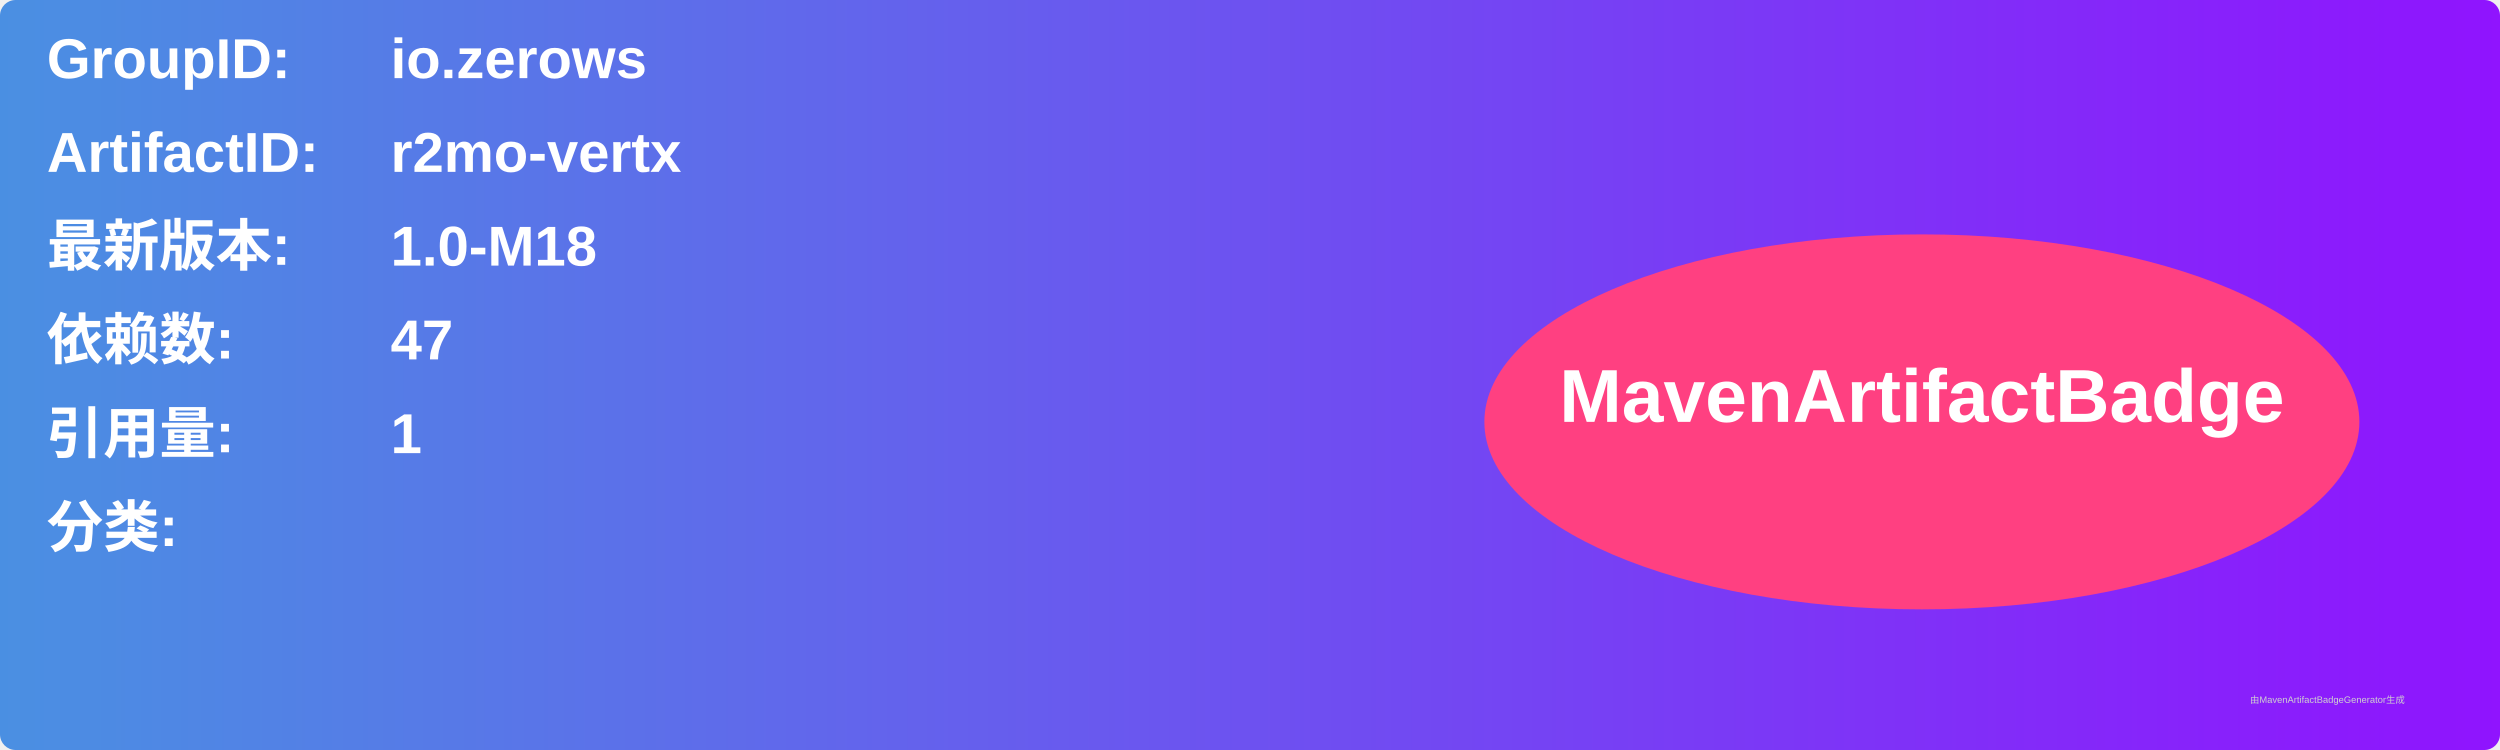
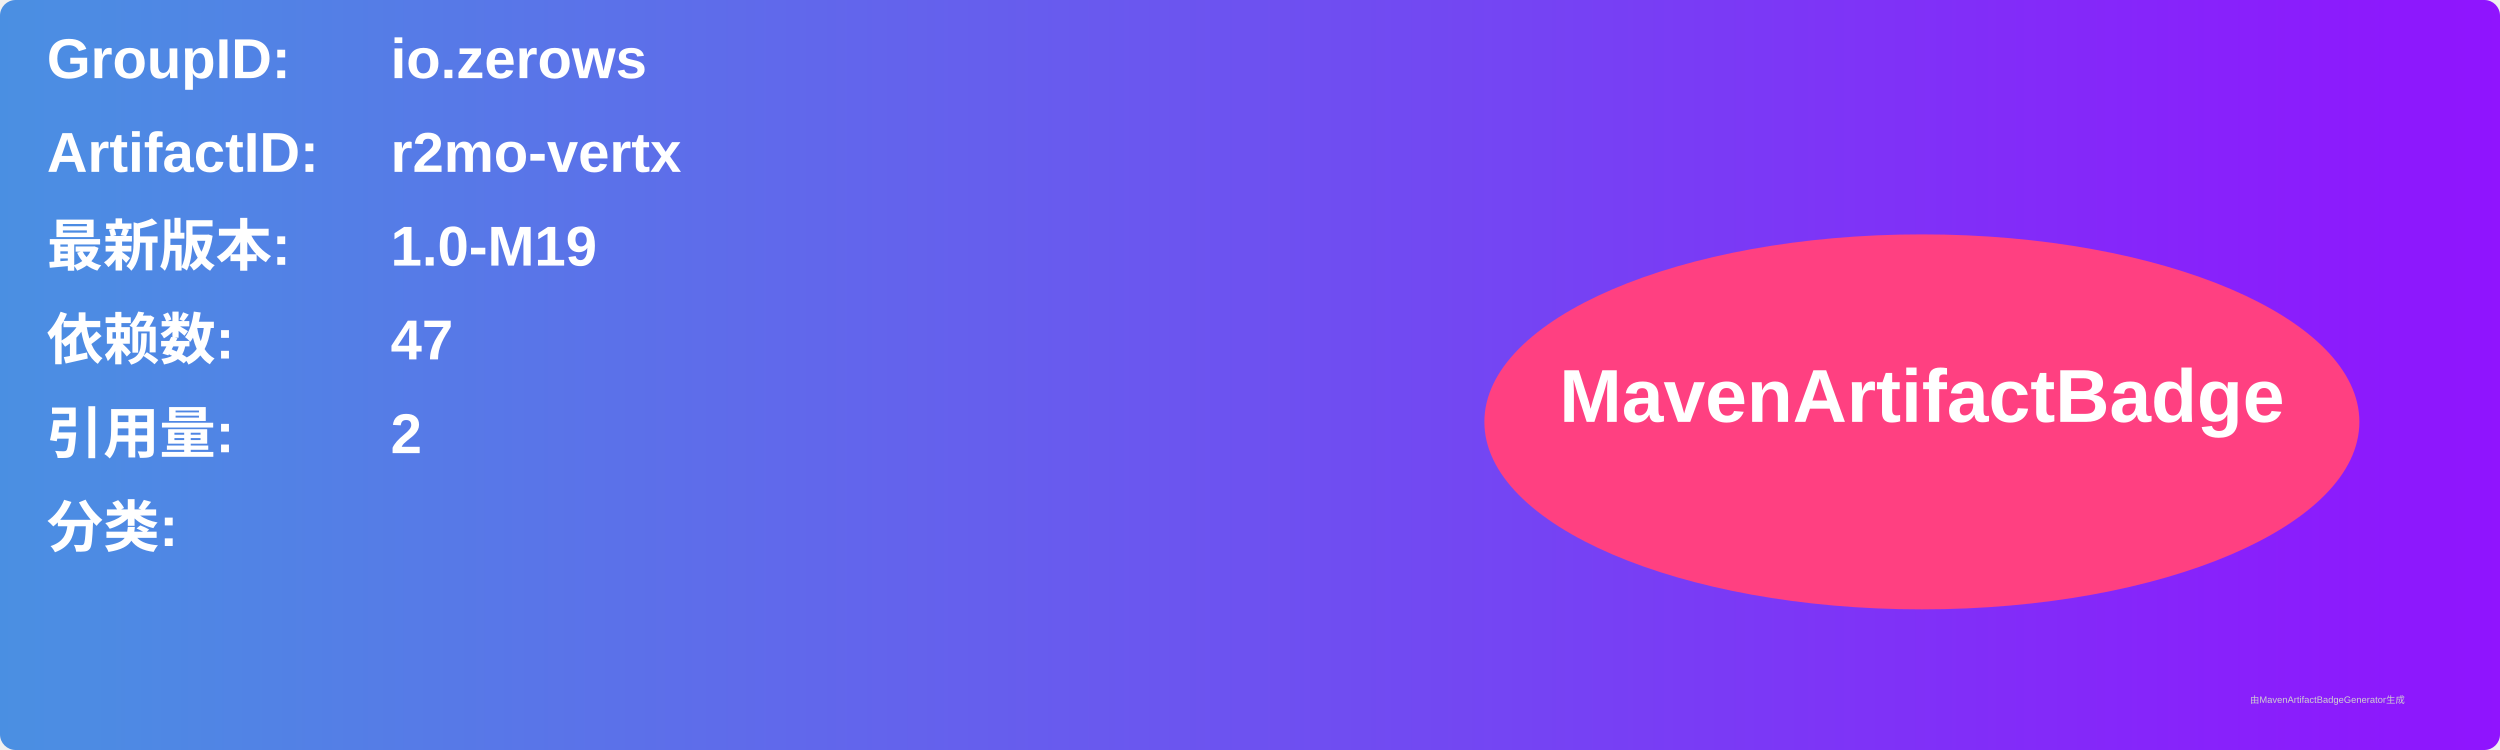
<svg xmlns="http://www.w3.org/2000/svg" width="800" height="240" viewBox="0 0 800 240">
  <linearGradient id="grad" x1="0%" y1="0%" x2="100%" y2="0%">
    <stop offset="0%" stop-color="#4a90e2" />
    <stop offset="100%" stop-color="#9013fe" />
  </linearGradient>
  <rect width="100%" height="100%" rx="5" ry="5" fill="url(#grad)" />
  <g transform="translate(15, 15)">
    <text x="0" y="10" font-family="Arial" font-size="18" fill="white" font-weight="bold" width="260">GroupID:</text>
    <text x="110" y="10" font-family="Arial" font-size="18" fill="white" font-weight="bold" width="460">io.zerows</text>
    <text x="0" y="40" font-family="Arial" font-size="18" fill="white" font-weight="bold" width="260">ArtifactID:</text>
    <text x="110" y="40" font-family="Arial" font-size="18" fill="white" font-weight="bold" width="460">r2mo-vertx</text>
    <text x="0" y="70" font-family="Arial" font-size="18" fill="white" font-weight="bold">最新版本:</text>
    <text x="110" y="70" font-family="Arial" font-size="18" fill="white" font-weight="bold">
-       <tspan font-weight="bold">1.0-M18</tspan>
+       <tspan font-weight="bold">1.0-M19</tspan>
    </text>
    <text x="0" y="100" font-family="Arial" font-size="18" fill="white" font-weight="bold">依赖数: </text>
    <text x="110" y="100" font-family="Arial" font-size="18" fill="white">
      <tspan font-weight="bold">47</tspan>
    </text>
    <text x="0" y="130" font-family="Arial" font-size="18" fill="white" font-weight="bold">引用量: </text>
    <text x="110" y="130" font-family="Arial" font-size="18" fill="white">
-       <tspan font-weight="bold">1</tspan>
+       <tspan font-weight="bold">2</tspan>
    </text>
    <text x="0" y="160" font-family="Arial" font-size="18" fill="white" font-weight="bold">分类:</text>
    <text x="10" y="190" font-family="Arial" font-size="10" fill="white">
      <tspan font-weight="bold" />
    </text>
    <ellipse cx="600" cy="120" rx="140" ry="60" fill="#ff4081" />
    <text x="600" y="120" text-anchor="middle" font-family="Arial" font-size="24" fill="white" font-weight="bold">MavenArtifactBadge</text>
  </g>
  <text x="720" y="225" font-family="Arial" font-size="3" fill="#d0d0d0">由MavenArtifactBadgeGenerator生成</text>
</svg>
